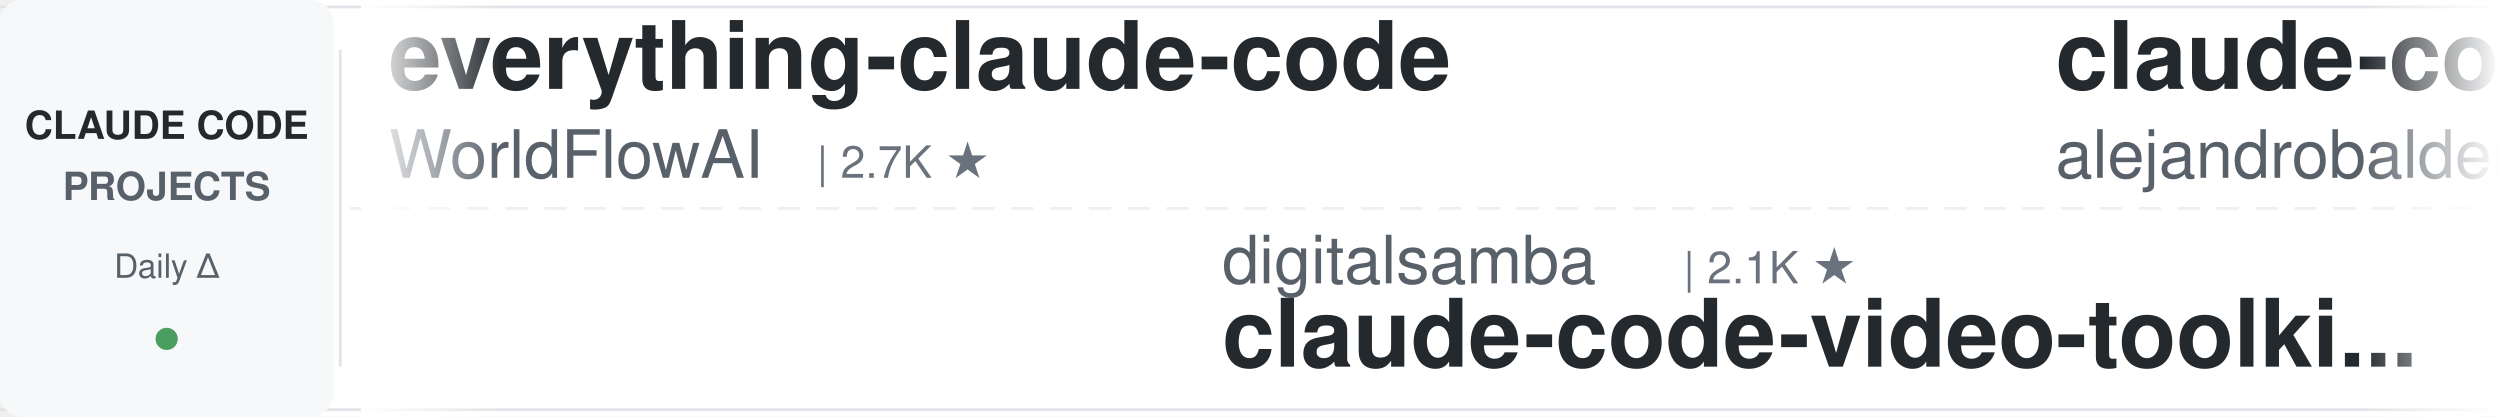
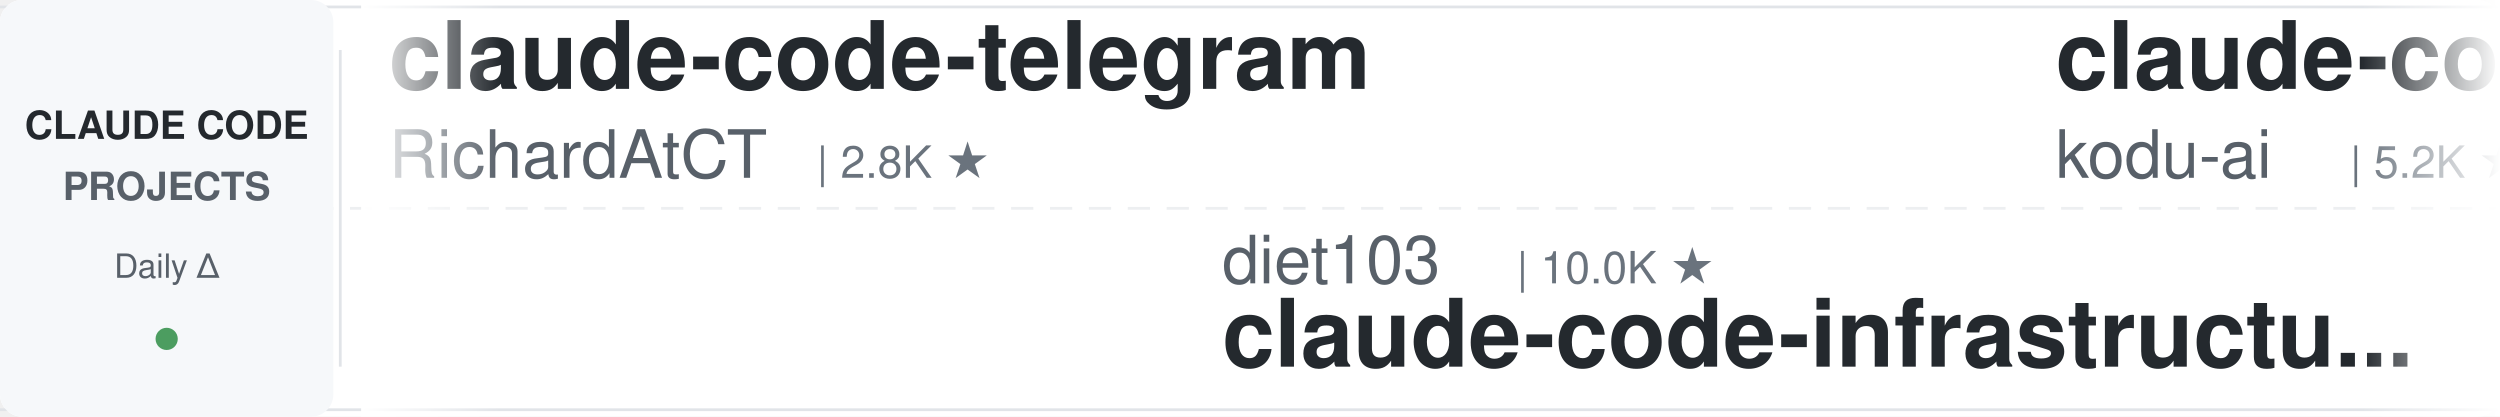
<svg xmlns="http://www.w3.org/2000/svg" width="900" height="150">
  <defs>
    <linearGradient id="leftFade" x1="0%" y1="0%" x2="100%" y2="0%">
      <stop offset="0%" style="stop-color:#ffffff;stop-opacity:1" />
      <stop offset="100%" style="stop-color:#ffffff;stop-opacity:0" />
    </linearGradient>
    <linearGradient id="rightFade" x1="0%" y1="0%" x2="100%" y2="0%">
      <stop offset="0%" style="stop-color:#ffffff;stop-opacity:0" />
      <stop offset="100%" style="stop-color:#ffffff;stop-opacity:1" />
    </linearGradient>
  </defs>
  <rect width="900" height="150" fill="#ffffff" rx="8" />
  <rect x="0" y="2" width="900" height="1" fill="#e1e4e8" />
  <rect x="0" y="147" width="900" height="1" fill="#e1e4e8" />
  <line x1="0" y1="75" x2="900" y2="75" stroke="#e1e4e8" stroke-width="1" stroke-dasharray="8 6" opacity="0.6" />
  <rect x="0" y="0" width="120" height="150" fill="#f6f8fa" rx="8" />
  <text x="60" y="50" font-family="-apple-system, BlinkMacSystemFont, 'Segoe UI', Helvetica, Arial, sans-serif" font-size="14" font-weight="600" fill="#24292e" text-anchor="middle">CLAUDE CODE</text>
  <text x="60" y="72" font-family="-apple-system, BlinkMacSystemFont, 'Segoe UI', Helvetica, Arial, sans-serif" font-size="14" font-weight="600" fill="#586069" text-anchor="middle">PROJECTS</text>
  <text x="60" y="100" font-family="-apple-system, BlinkMacSystemFont, 'Segoe UI', Helvetica, Arial, sans-serif" font-size="12" font-weight="500" fill="#586069" text-anchor="middle">Daily Δ</text>
  <circle cx="60" cy="122" r="4" fill="#22863a" opacity="0.8" />
  <rect x="122" y="18" width="1" height="114" fill="#e1e4e8" />
  <clipPath id="tickerClip">
    <rect x="130" y="0" width="770" height="150" />
  </clipPath>
  <g clip-path="url(#tickerClip)">
    <g id="tickerItems">
      <animateTransform attributeName="transform" attributeType="XML" type="translate" from="0 0" to="-3000 0" dur="54s" repeatCount="indefinite" />
      <g transform="translate(0, 0)">
-         <text x="140" y="32" font-family="-apple-system, BlinkMacSystemFont, 'Segoe UI', Helvetica, Arial, sans-serif" font-size="34" font-weight="600" fill="#24292e">everything-claude-code</text>
-         <text x="140" y="64" font-family="-apple-system, BlinkMacSystemFont, 'Segoe UI', Helvetica, Arial, sans-serif" font-size="24" font-weight="400" fill="#586069">WorldFlowAI</text>
-         <text x="294" y="64" font-family="-apple-system, BlinkMacSystemFont, 'Segoe UI', Helvetica, Arial, sans-serif" font-size="16" font-weight="500" fill="#6a737d">| 2.7K ★</text>
+         <text x="140" y="32" font-family="-apple-system, BlinkMacSystemFont, 'Segoe UI', Helvetica, Arial, sans-serif" font-size="34" font-weight="600" fill="#24292e">claude-code-telegram</text>
+         <text x="140" y="64" font-family="-apple-system, BlinkMacSystemFont, 'Segoe UI', Helvetica, Arial, sans-serif" font-size="24" font-weight="400" fill="#586069">RichardAtCT</text>
+         <text x="294" y="64" font-family="-apple-system, BlinkMacSystemFont, 'Segoe UI', Helvetica, Arial, sans-serif" font-size="16" font-weight="500" fill="#6a737d">| 2.8K ★</text>
      </g>
      <g transform="translate(300, 0)">
-         <text x="140" y="102" font-family="-apple-system, BlinkMacSystemFont, 'Segoe UI', Helvetica, Arial, sans-serif" font-size="24" font-weight="400" fill="#586069">digitalsamba</text>
-         <text x="306" y="102" font-family="-apple-system, BlinkMacSystemFont, 'Segoe UI', Helvetica, Arial, sans-serif" font-size="16" font-weight="500" fill="#6a737d">| 2.1K ★</text>
-         <text x="140" y="132" font-family="-apple-system, BlinkMacSystemFont, 'Segoe UI', Helvetica, Arial, sans-serif" font-size="34" font-weight="600" fill="#24292e">claude-code-video-toolki...</text>
+         <text x="140" y="102" font-family="-apple-system, BlinkMacSystemFont, 'Segoe UI', Helvetica, Arial, sans-serif" font-size="24" font-weight="400" fill="#586069">diet103</text>
+         <text x="246" y="102" font-family="-apple-system, BlinkMacSystemFont, 'Segoe UI', Helvetica, Arial, sans-serif" font-size="16" font-weight="500" fill="#6a737d">| 10.0K ★</text>
+         <text x="140" y="132" font-family="-apple-system, BlinkMacSystemFont, 'Segoe UI', Helvetica, Arial, sans-serif" font-size="34" font-weight="600" fill="#24292e">claude-code-infrastructu...</text>
      </g>
      <g transform="translate(600, 0)">
-         <text x="140" y="32" font-family="-apple-system, BlinkMacSystemFont, 'Segoe UI', Helvetica, Arial, sans-serif" font-size="34" font-weight="600" fill="#24292e">claude-code-from-source</text>
-         <text x="140" y="64" font-family="-apple-system, BlinkMacSystemFont, 'Segoe UI', Helvetica, Arial, sans-serif" font-size="24" font-weight="400" fill="#586069">alejandrobalderas</text>
-         <text x="366" y="64" font-family="-apple-system, BlinkMacSystemFont, 'Segoe UI', Helvetica, Arial, sans-serif" font-size="16" font-weight="500" fill="#6a737d">| 2.8K ★</text>
+         <text x="140" y="32" font-family="-apple-system, BlinkMacSystemFont, 'Segoe UI', Helvetica, Arial, sans-serif" font-size="34" font-weight="600" fill="#24292e">claude-coder</text>
+         <text x="140" y="64" font-family="-apple-system, BlinkMacSystemFont, 'Segoe UI', Helvetica, Arial, sans-serif" font-size="24" font-weight="400" fill="#586069">kodu-ai</text>
+         <text x="246" y="64" font-family="-apple-system, BlinkMacSystemFont, 'Segoe UI', Helvetica, Arial, sans-serif" font-size="16" font-weight="500" fill="#6a737d">| 5.2K ★</text>
      </g>
      <g transform="translate(900, 0)">
+         <text x="140" y="102" font-family="-apple-system, BlinkMacSystemFont, 'Segoe UI', Helvetica, Arial, sans-serif" font-size="24" font-weight="400" fill="#586069">asgeirtj</text>
+         <text x="258" y="102" font-family="-apple-system, BlinkMacSystemFont, 'Segoe UI', Helvetica, Arial, sans-serif" font-size="16" font-weight="500" fill="#6a737d">| 64.6K ★</text>
+         <text x="140" y="132" font-family="-apple-system, BlinkMacSystemFont, 'Segoe UI', Helvetica, Arial, sans-serif" font-size="34" font-weight="600" fill="#24292e">system_prompts_leaks</text>
+       </g>
+       <g transform="translate(1200, 0)">
+         <text x="140" y="32" font-family="-apple-system, BlinkMacSystemFont, 'Segoe UI', Helvetica, Arial, sans-serif" font-size="34" font-weight="600" fill="#24292e">claude-code-from-scratch</text>
+         <text x="140" y="64" font-family="-apple-system, BlinkMacSystemFont, 'Segoe UI', Helvetica, Arial, sans-serif" font-size="24" font-weight="400" fill="#586069">Windy3f3f3f3f</text>
+         <text x="318" y="64" font-family="-apple-system, BlinkMacSystemFont, 'Segoe UI', Helvetica, Arial, sans-serif" font-size="16" font-weight="500" fill="#6a737d">| 2.7K ★</text>
+       </g>
+       <g transform="translate(1500, 0)">
+         <text x="140" y="102" font-family="-apple-system, BlinkMacSystemFont, 'Segoe UI', Helvetica, Arial, sans-serif" font-size="24" font-weight="400" fill="#586069">pedrohcgs</text>
+         <text x="270" y="102" font-family="-apple-system, BlinkMacSystemFont, 'Segoe UI', Helvetica, Arial, sans-serif" font-size="16" font-weight="500" fill="#6a737d">| 1.6K ★</text>
+         <text x="140" y="132" font-family="-apple-system, BlinkMacSystemFont, 'Segoe UI', Helvetica, Arial, sans-serif" font-size="34" font-weight="600" fill="#24292e">claude-code-my-workflow</text>
+       </g>
+       <g transform="translate(1800, 0)">
+         <text x="140" y="32" font-family="-apple-system, BlinkMacSystemFont, 'Segoe UI', Helvetica, Arial, sans-serif" font-size="34" font-weight="600" fill="#24292e">ClaudeCodeAgents</text>
+         <text x="140" y="64" font-family="-apple-system, BlinkMacSystemFont, 'Segoe UI', Helvetica, Arial, sans-serif" font-size="24" font-weight="400" fill="#586069">darcyegb</text>
+         <text x="258" y="64" font-family="-apple-system, BlinkMacSystemFont, 'Segoe UI', Helvetica, Arial, sans-serif" font-size="16" font-weight="500" fill="#6a737d">| 761 ★</text>
+       </g>
+       <g transform="translate(2100, 0)">
+         <text x="140" y="102" font-family="-apple-system, BlinkMacSystemFont, 'Segoe UI', Helvetica, Arial, sans-serif" font-size="24" font-weight="400" fill="#586069">affaan-m</text>
+         <text x="258" y="102" font-family="-apple-system, BlinkMacSystemFont, 'Segoe UI', Helvetica, Arial, sans-serif" font-size="16" font-weight="500" fill="#6a737d">| 255.1K ★</text>
+         <text x="140" y="132" font-family="-apple-system, BlinkMacSystemFont, 'Segoe UI', Helvetica, Arial, sans-serif" font-size="34" font-weight="600" fill="#24292e">ECC</text>
+       </g>
+       <g transform="translate(2400, 0)">
+         <text x="140" y="32" font-family="-apple-system, BlinkMacSystemFont, 'Segoe UI', Helvetica, Arial, sans-serif" font-size="34" font-weight="600" fill="#24292e">claude-code-system-promp...</text>
+         <text x="140" y="64" font-family="-apple-system, BlinkMacSystemFont, 'Segoe UI', Helvetica, Arial, sans-serif" font-size="24" font-weight="400" fill="#586069">Piebald-AI</text>
+         <text x="282" y="64" font-family="-apple-system, BlinkMacSystemFont, 'Segoe UI', Helvetica, Arial, sans-serif" font-size="16" font-weight="500" fill="#6a737d">| 12.6K ★</text>
+       </g>
+       <g transform="translate(2700, 0)">
        <text x="140" y="102" font-family="-apple-system, BlinkMacSystemFont, 'Segoe UI', Helvetica, Arial, sans-serif" font-size="24" font-weight="400" fill="#586069">AprilNEA</text>
        <text x="258" y="102" font-family="-apple-system, BlinkMacSystemFont, 'Segoe UI', Helvetica, Arial, sans-serif" font-size="16" font-weight="500" fill="#6a737d">| 391 ★</text>
        <text x="140" y="132" font-family="-apple-system, BlinkMacSystemFont, 'Segoe UI', Helvetica, Arial, sans-serif" font-size="34" font-weight="600" fill="#24292e">claude-code-source</text>
      </g>
-       <g transform="translate(1200, 0)">
-         <text x="140" y="32" font-family="-apple-system, BlinkMacSystemFont, 'Segoe UI', Helvetica, Arial, sans-serif" font-size="34" font-weight="600" fill="#24292e">my-claude-code-setup</text>
-         <text x="140" y="64" font-family="-apple-system, BlinkMacSystemFont, 'Segoe UI', Helvetica, Arial, sans-serif" font-size="24" font-weight="400" fill="#586069">centminmod</text>
-         <text x="282" y="64" font-family="-apple-system, BlinkMacSystemFont, 'Segoe UI', Helvetica, Arial, sans-serif" font-size="16" font-weight="500" fill="#6a737d">| 2.6K ★</text>
-       </g>
-       <g transform="translate(1500, 0)">
-         <text x="140" y="102" font-family="-apple-system, BlinkMacSystemFont, 'Segoe UI', Helvetica, Arial, sans-serif" font-size="24" font-weight="400" fill="#586069">repowise-dev</text>
-         <text x="306" y="102" font-family="-apple-system, BlinkMacSystemFont, 'Segoe UI', Helvetica, Arial, sans-serif" font-size="16" font-weight="500" fill="#6a737d">| 1.2K ★</text>
-         <text x="140" y="132" font-family="-apple-system, BlinkMacSystemFont, 'Segoe UI', Helvetica, Arial, sans-serif" font-size="34" font-weight="600" fill="#24292e">claude-code-prompts</text>
-       </g>
-       <g transform="translate(1800, 0)">
-         <text x="140" y="32" font-family="-apple-system, BlinkMacSystemFont, 'Segoe UI', Helvetica, Arial, sans-serif" font-size="34" font-weight="600" fill="#24292e">claude-code-harness</text>
-         <text x="140" y="64" font-family="-apple-system, BlinkMacSystemFont, 'Segoe UI', Helvetica, Arial, sans-serif" font-size="24" font-weight="400" fill="#586069">Chachamaru127</text>
-         <text x="318" y="64" font-family="-apple-system, BlinkMacSystemFont, 'Segoe UI', Helvetica, Arial, sans-serif" font-size="16" font-weight="500" fill="#6a737d">| 3.1K ★</text>
-       </g>
-       <g transform="translate(2100, 0)">
-         <text x="140" y="102" font-family="-apple-system, BlinkMacSystemFont, 'Segoe UI', Helvetica, Arial, sans-serif" font-size="24" font-weight="400" fill="#586069">zebbern</text>
-         <text x="246" y="102" font-family="-apple-system, BlinkMacSystemFont, 'Segoe UI', Helvetica, Arial, sans-serif" font-size="16" font-weight="500" fill="#6a737d">| 4.6K ★</text>
-         <text x="140" y="132" font-family="-apple-system, BlinkMacSystemFont, 'Segoe UI', Helvetica, Arial, sans-serif" font-size="34" font-weight="600" fill="#24292e">claude-code-guide</text>
-       </g>
-       <g transform="translate(2400, 0)">
-         <text x="140" y="32" font-family="-apple-system, BlinkMacSystemFont, 'Segoe UI', Helvetica, Arial, sans-serif" font-size="34" font-weight="600" fill="#24292e">Claude-Code-Source-Study</text>
-         <text x="140" y="64" font-family="-apple-system, BlinkMacSystemFont, 'Segoe UI', Helvetica, Arial, sans-serif" font-size="24" font-weight="400" fill="#586069">luyao618</text>
-         <text x="258" y="64" font-family="-apple-system, BlinkMacSystemFont, 'Segoe UI', Helvetica, Arial, sans-serif" font-size="16" font-weight="500" fill="#6a737d">| 1.7K ★</text>
-       </g>
-       <g transform="translate(2700, 0)">
-         <text x="140" y="102" font-family="-apple-system, BlinkMacSystemFont, 'Segoe UI', Helvetica, Arial, sans-serif" font-size="24" font-weight="400" fill="#586069">Yeachan-Heo</text>
-         <text x="294" y="102" font-family="-apple-system, BlinkMacSystemFont, 'Segoe UI', Helvetica, Arial, sans-serif" font-size="16" font-weight="500" fill="#6a737d">| 39.1K ★</text>
-         <text x="140" y="132" font-family="-apple-system, BlinkMacSystemFont, 'Segoe UI', Helvetica, Arial, sans-serif" font-size="34" font-weight="600" fill="#24292e">oh-my-claudecode</text>
-       </g>
      <g transform="translate(3000, 0)">
-         <text x="140" y="32" font-family="-apple-system, BlinkMacSystemFont, 'Segoe UI', Helvetica, Arial, sans-serif" font-size="34" font-weight="600" fill="#24292e">everything-claude-code</text>
-         <text x="140" y="64" font-family="-apple-system, BlinkMacSystemFont, 'Segoe UI', Helvetica, Arial, sans-serif" font-size="24" font-weight="400" fill="#586069">WorldFlowAI</text>
-         <text x="294" y="64" font-family="-apple-system, BlinkMacSystemFont, 'Segoe UI', Helvetica, Arial, sans-serif" font-size="16" font-weight="500" fill="#6a737d">| 2.7K ★</text>
+         <text x="140" y="32" font-family="-apple-system, BlinkMacSystemFont, 'Segoe UI', Helvetica, Arial, sans-serif" font-size="34" font-weight="600" fill="#24292e">claude-code-telegram</text>
+         <text x="140" y="64" font-family="-apple-system, BlinkMacSystemFont, 'Segoe UI', Helvetica, Arial, sans-serif" font-size="24" font-weight="400" fill="#586069">RichardAtCT</text>
+         <text x="294" y="64" font-family="-apple-system, BlinkMacSystemFont, 'Segoe UI', Helvetica, Arial, sans-serif" font-size="16" font-weight="500" fill="#6a737d">| 2.8K ★</text>
      </g>
      <g transform="translate(3300, 0)">
-         <text x="140" y="102" font-family="-apple-system, BlinkMacSystemFont, 'Segoe UI', Helvetica, Arial, sans-serif" font-size="24" font-weight="400" fill="#586069">digitalsamba</text>
-         <text x="306" y="102" font-family="-apple-system, BlinkMacSystemFont, 'Segoe UI', Helvetica, Arial, sans-serif" font-size="16" font-weight="500" fill="#6a737d">| 2.1K ★</text>
-         <text x="140" y="132" font-family="-apple-system, BlinkMacSystemFont, 'Segoe UI', Helvetica, Arial, sans-serif" font-size="34" font-weight="600" fill="#24292e">claude-code-video-toolki...</text>
+         <text x="140" y="102" font-family="-apple-system, BlinkMacSystemFont, 'Segoe UI', Helvetica, Arial, sans-serif" font-size="24" font-weight="400" fill="#586069">diet103</text>
+         <text x="246" y="102" font-family="-apple-system, BlinkMacSystemFont, 'Segoe UI', Helvetica, Arial, sans-serif" font-size="16" font-weight="500" fill="#6a737d">| 10.0K ★</text>
+         <text x="140" y="132" font-family="-apple-system, BlinkMacSystemFont, 'Segoe UI', Helvetica, Arial, sans-serif" font-size="34" font-weight="600" fill="#24292e">claude-code-infrastructu...</text>
      </g>
      <g transform="translate(3600, 0)">
-         <text x="140" y="32" font-family="-apple-system, BlinkMacSystemFont, 'Segoe UI', Helvetica, Arial, sans-serif" font-size="34" font-weight="600" fill="#24292e">claude-code-from-source</text>
-         <text x="140" y="64" font-family="-apple-system, BlinkMacSystemFont, 'Segoe UI', Helvetica, Arial, sans-serif" font-size="24" font-weight="400" fill="#586069">alejandrobalderas</text>
-         <text x="366" y="64" font-family="-apple-system, BlinkMacSystemFont, 'Segoe UI', Helvetica, Arial, sans-serif" font-size="16" font-weight="500" fill="#6a737d">| 2.8K ★</text>
+         <text x="140" y="32" font-family="-apple-system, BlinkMacSystemFont, 'Segoe UI', Helvetica, Arial, sans-serif" font-size="34" font-weight="600" fill="#24292e">claude-coder</text>
+         <text x="140" y="64" font-family="-apple-system, BlinkMacSystemFont, 'Segoe UI', Helvetica, Arial, sans-serif" font-size="24" font-weight="400" fill="#586069">kodu-ai</text>
+         <text x="246" y="64" font-family="-apple-system, BlinkMacSystemFont, 'Segoe UI', Helvetica, Arial, sans-serif" font-size="16" font-weight="500" fill="#6a737d">| 5.2K ★</text>
      </g>
      <g transform="translate(3900, 0)">
-         <text x="140" y="102" font-family="-apple-system, BlinkMacSystemFont, 'Segoe UI', Helvetica, Arial, sans-serif" font-size="24" font-weight="400" fill="#586069">AprilNEA</text>
-         <text x="258" y="102" font-family="-apple-system, BlinkMacSystemFont, 'Segoe UI', Helvetica, Arial, sans-serif" font-size="16" font-weight="500" fill="#6a737d">| 391 ★</text>
-         <text x="140" y="132" font-family="-apple-system, BlinkMacSystemFont, 'Segoe UI', Helvetica, Arial, sans-serif" font-size="34" font-weight="600" fill="#24292e">claude-code-source</text>
+         <text x="140" y="102" font-family="-apple-system, BlinkMacSystemFont, 'Segoe UI', Helvetica, Arial, sans-serif" font-size="24" font-weight="400" fill="#586069">asgeirtj</text>
+         <text x="258" y="102" font-family="-apple-system, BlinkMacSystemFont, 'Segoe UI', Helvetica, Arial, sans-serif" font-size="16" font-weight="500" fill="#6a737d">| 64.6K ★</text>
+         <text x="140" y="132" font-family="-apple-system, BlinkMacSystemFont, 'Segoe UI', Helvetica, Arial, sans-serif" font-size="34" font-weight="600" fill="#24292e">system_prompts_leaks</text>
      </g>
    </g>
  </g>
  <rect x="130" y="0" width="50" height="150" fill="url(#leftFade)" />
  <rect x="850" y="0" width="50" height="150" fill="url(#rightFade)" />
</svg>
